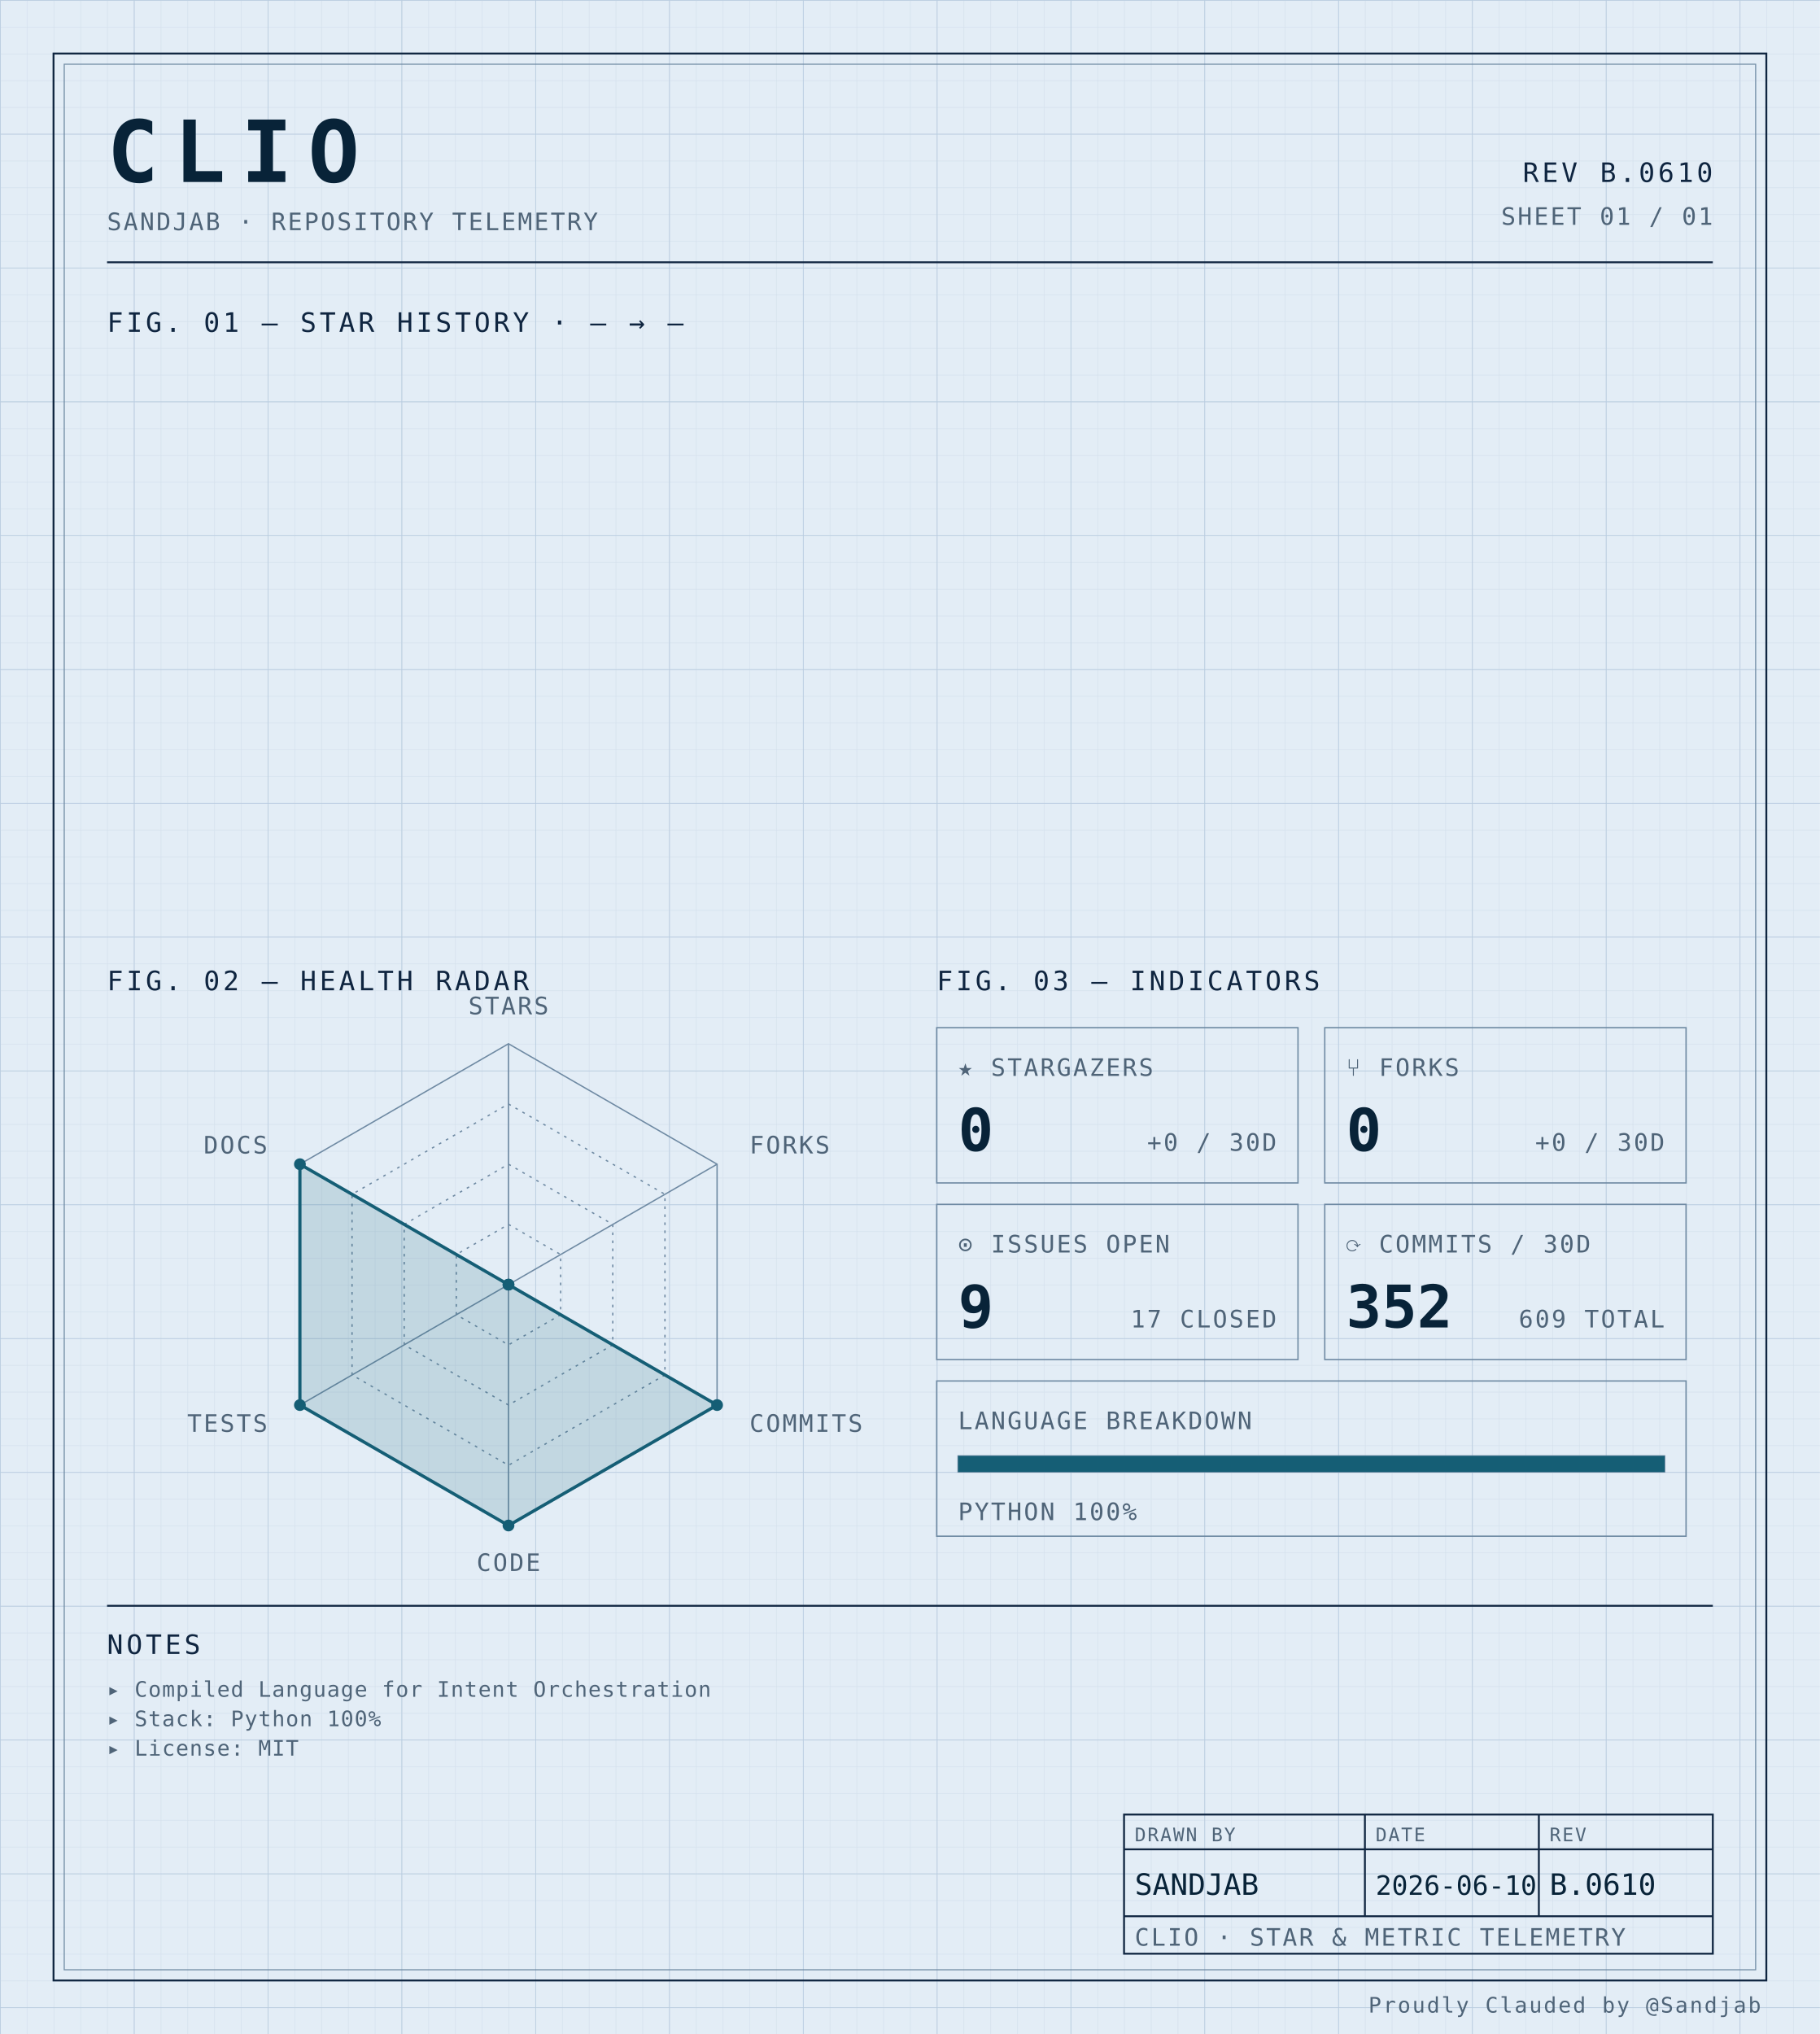
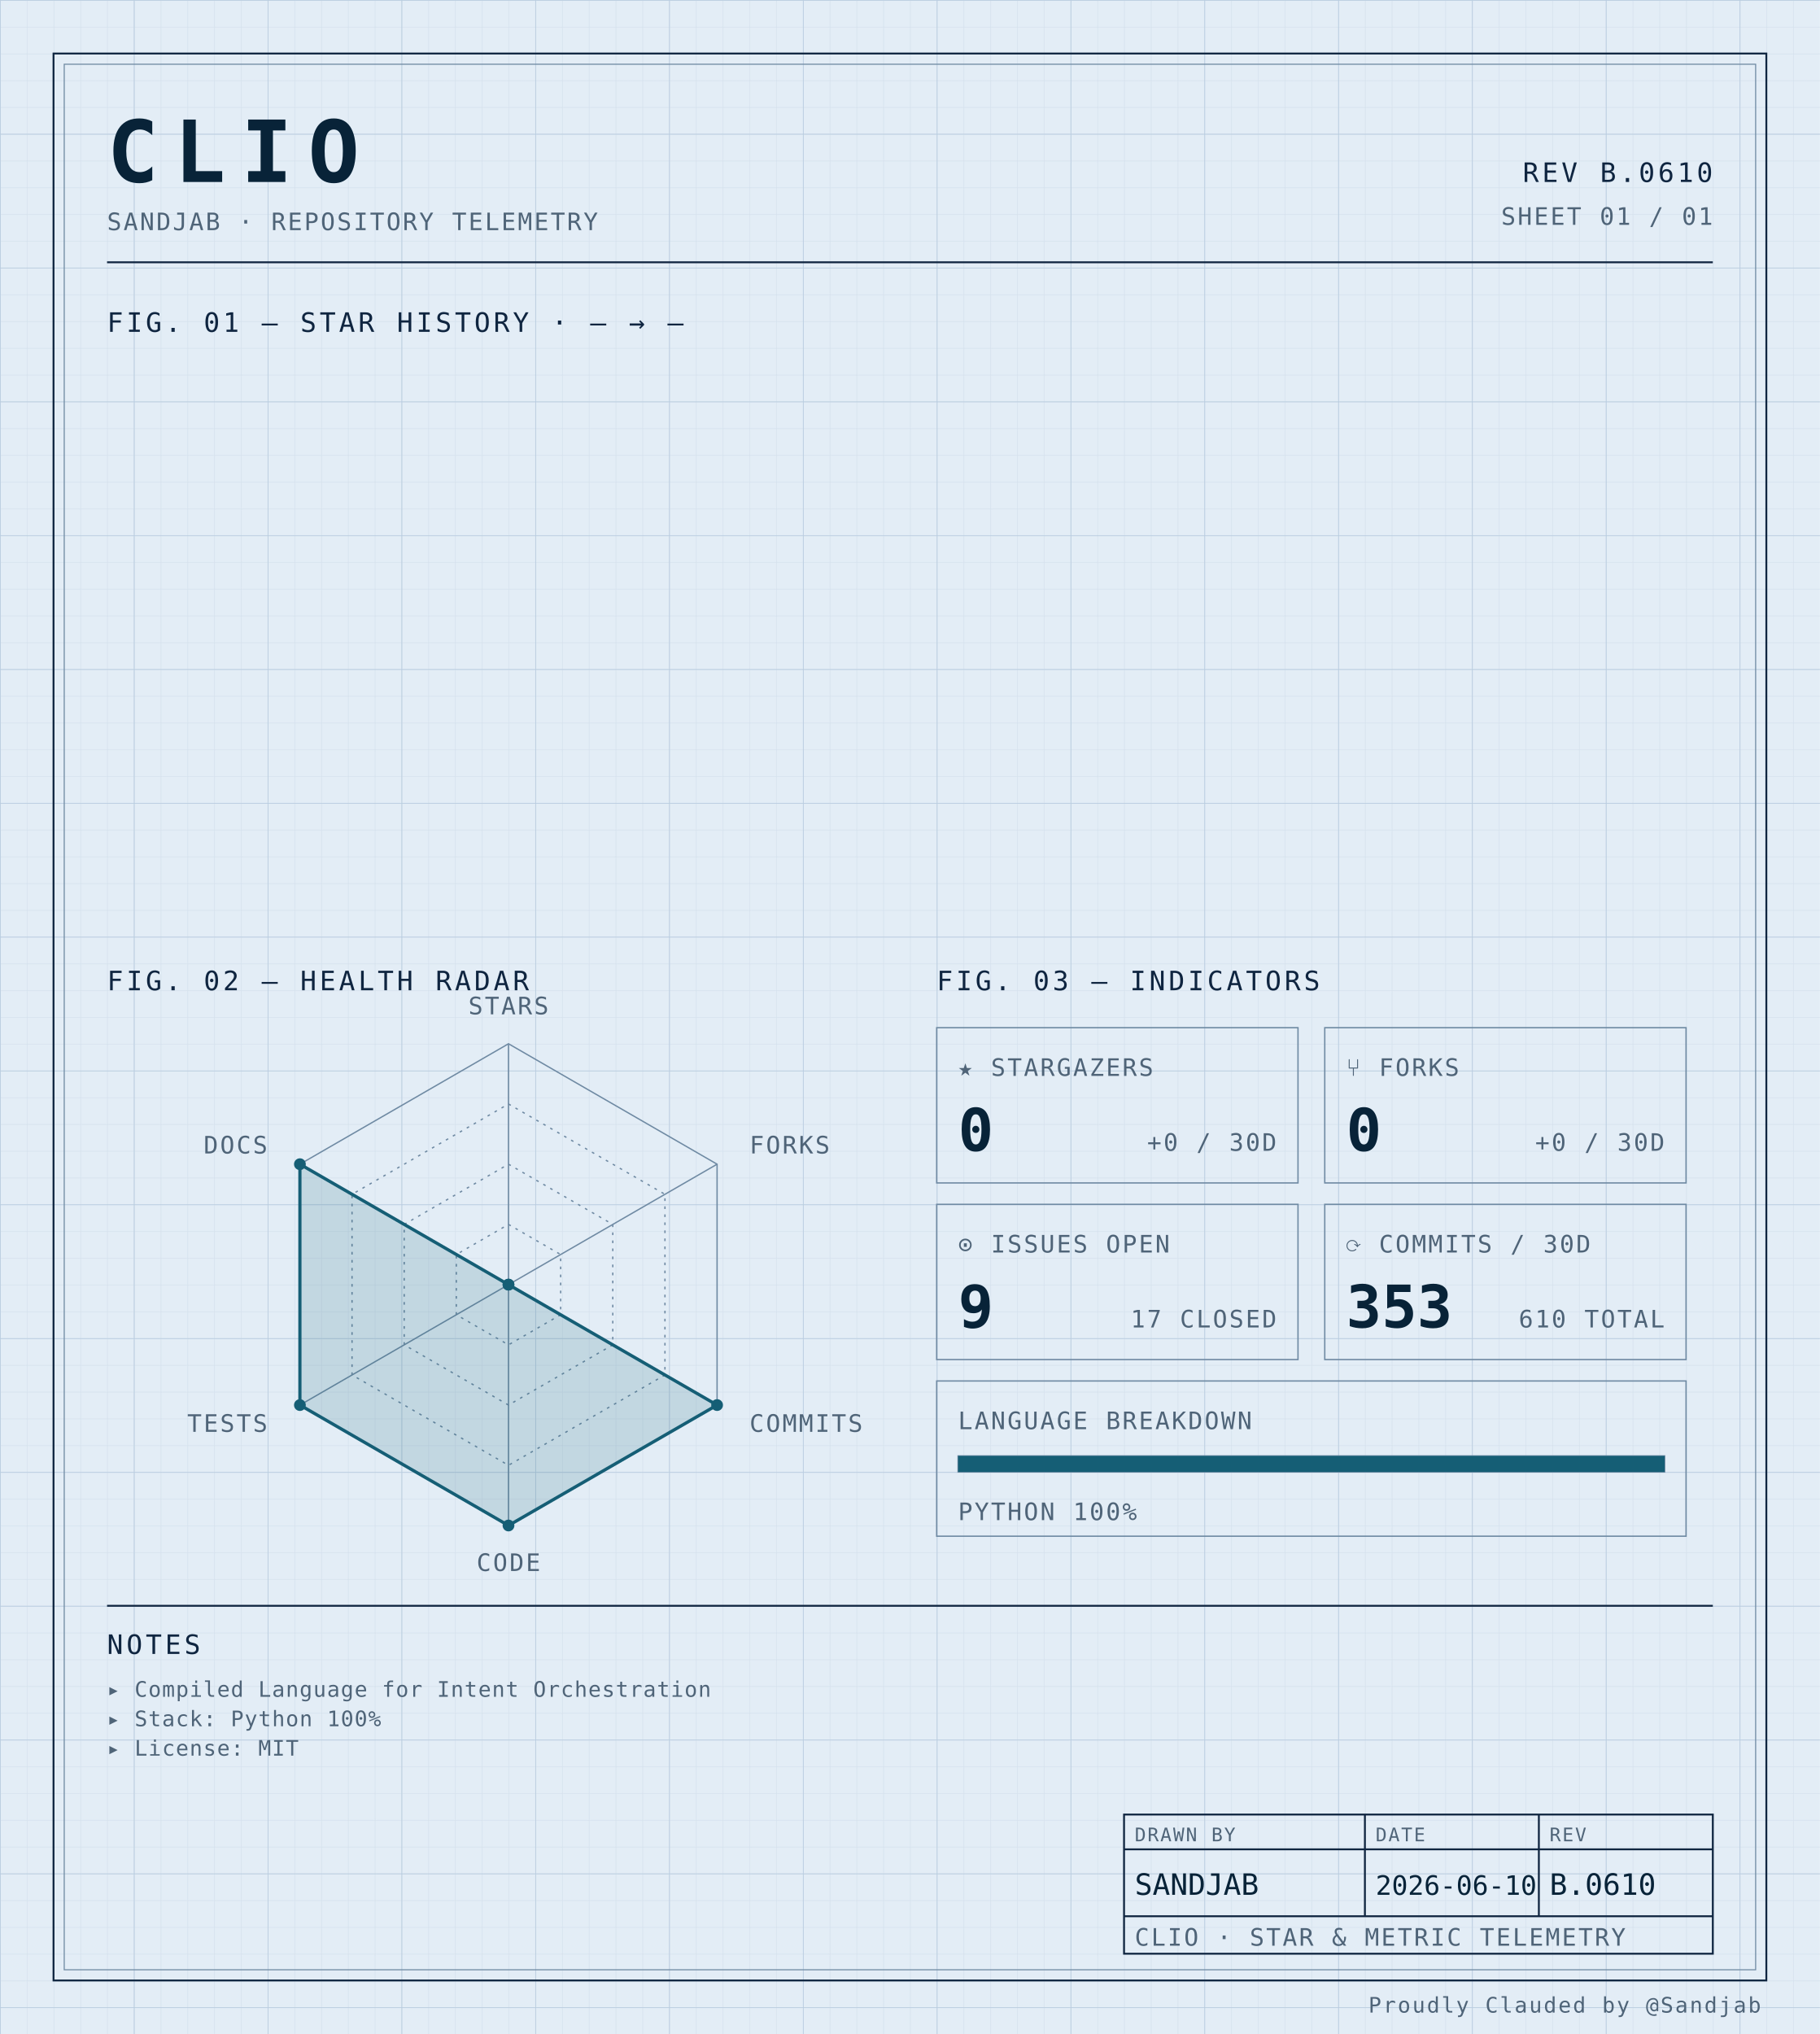
<svg xmlns="http://www.w3.org/2000/svg" width="100%" viewBox="0 0 680 760" role="img">
  <defs>
    <pattern id="grid-fine" width="10" height="10" patternUnits="userSpaceOnUse">
      <path d="M10 0H0V10" fill="none" stroke="#d4e0ec" stroke-width="0.4" />
    </pattern>
    <pattern id="grid-major" width="50" height="50" patternUnits="userSpaceOnUse">
      <path d="M50 0H0V50" fill="none" stroke="#b8cce0" stroke-width="0.5" />
    </pattern>
  </defs>
  <rect x="0" y="0" width="680" height="760" fill="#e3edf6" />
  <rect x="0" y="0" width="680" height="760" fill="url(#grid-fine)" />
  <rect x="0" y="0" width="680" height="760" fill="url(#grid-major)" />
  <rect x="20" y="20" width="640" height="720" fill="none" stroke="#0f2540" stroke-width="0.7" />
  <rect x="24" y="24" width="632" height="712" fill="none" stroke="#6f8aa3" stroke-width="0.4" />
  <text x="40" y="68" font-family="ui-monospace, 'SF Mono', 'JetBrains Mono', 'Cascadia Code', Consolas, monospace" font-size="32" font-weight="700" fill="#082338" text-anchor="start" letter-spacing="0.18em">CLIO</text>
  <text x="40" y="86" font-family="ui-monospace, 'SF Mono', 'JetBrains Mono', 'Cascadia Code', Consolas, monospace" font-size="9" font-weight="400" fill="#4f6478" text-anchor="start" letter-spacing="0.08em">SANDJAB · REPOSITORY TELEMETRY</text>
  <text x="640" y="68" font-family="ui-monospace, 'SF Mono', 'JetBrains Mono', 'Cascadia Code', Consolas, monospace" font-size="10" font-weight="400" fill="#0f2540" text-anchor="end" letter-spacing="0.12em">REV B.0610</text>
  <text x="640" y="84" font-family="ui-monospace, 'SF Mono', 'JetBrains Mono', 'Cascadia Code', Consolas, monospace" font-size="9" font-weight="400" fill="#4f6478" text-anchor="end" letter-spacing="0.08em">SHEET 01 / 01</text>
  <line x1="40" y1="98" x2="640" y2="98" stroke="#0f2540" stroke-width="0.7" />
  <text x="40" y="124" font-family="ui-monospace, 'SF Mono', 'JetBrains Mono', 'Cascadia Code', Consolas, monospace" font-size="10" font-weight="400" fill="#0f2540" text-anchor="start" letter-spacing="0.12em">FIG. 01 — STAR HISTORY · — → —</text>
  <text x="40" y="370" font-family="ui-monospace, 'SF Mono', 'JetBrains Mono', 'Cascadia Code', Consolas, monospace" font-size="10" font-weight="400" fill="#0f2540" text-anchor="start" letter-spacing="0.12em">FIG. 02 — HEALTH RADAR</text>
  <g transform="translate(190 480)">
    <polygon points="0.00,-90.00 77.94,-45.00 77.94,45.00 0.00,90.00 -77.94,45.00 -77.94,-45.00" fill="none" stroke="#6f8aa3" stroke-width="0.5" />
    <polygon points="0.00,-67.50 58.46,-33.75 58.46,33.75 0.00,67.50 -58.46,33.75 -58.46,-33.75" fill="none" stroke="#6f8aa3" stroke-width="0.5" stroke-dasharray="1,2" />
    <polygon points="0.00,-45.00 38.97,-22.50 38.97,22.50 0.00,45.00 -38.97,22.50 -38.97,-22.50" fill="none" stroke="#6f8aa3" stroke-width="0.5" stroke-dasharray="1,2" />
    <polygon points="0.00,-22.50 19.49,-11.25 19.49,11.25 0.00,22.50 -19.49,11.25 -19.49,-11.25" fill="none" stroke="#6f8aa3" stroke-width="0.5" stroke-dasharray="1,2" />
    <line x1="0" y1="0" x2="0.00" y2="-90.00" stroke="#6f8aa3" stroke-width="0.5" />
    <line x1="0" y1="0" x2="77.94" y2="-45.00" stroke="#6f8aa3" stroke-width="0.5" />
    <line x1="0" y1="0" x2="77.94" y2="45.00" stroke="#6f8aa3" stroke-width="0.5" />
    <line x1="0" y1="0" x2="0.00" y2="90.00" stroke="#6f8aa3" stroke-width="0.5" />
    <line x1="0" y1="0" x2="-77.94" y2="45.00" stroke="#6f8aa3" stroke-width="0.5" />
    <line x1="0" y1="0" x2="-77.94" y2="-45.00" stroke="#6f8aa3" stroke-width="0.5" />
    <polygon points="0.00,0.00 0.00,0.00 77.94,45.00 0.00,90.00 -77.94,45.00 -77.94,-45.00" fill="#155e75" fill-opacity="0.16" stroke="#155e75" stroke-width="1.2" />
    <circle cx="0.00" cy="0.00" r="2.2" fill="#155e75" />
    <circle cx="0.00" cy="0.00" r="2.2" fill="#155e75" />
    <circle cx="77.94" cy="45.00" r="2.2" fill="#155e75" />
    <circle cx="0.00" cy="90.00" r="2.2" fill="#155e75" />
    <circle cx="-77.94" cy="45.00" r="2.2" fill="#155e75" />
    <circle cx="-77.94" cy="-45.00" r="2.2" fill="#155e75" />
    <text x="6.3681633555662356e-15" y="-101" font-family="ui-monospace, 'SF Mono', 'JetBrains Mono', 'Cascadia Code', Consolas, monospace" font-size="9" font-weight="400" fill="#4f6478" text-anchor="middle" letter-spacing="0.08em">STARS</text>
    <text x="90.067" y="-49" font-family="ui-monospace, 'SF Mono', 'JetBrains Mono', 'Cascadia Code', Consolas, monospace" font-size="9" font-weight="400" fill="#4f6478" text-anchor="start" letter-spacing="0.08em">FORKS</text>
    <text x="90.067" y="55" font-family="ui-monospace, 'SF Mono', 'JetBrains Mono', 'Cascadia Code', Consolas, monospace" font-size="9" font-weight="400" fill="#4f6478" text-anchor="start" letter-spacing="0.08em">COMMITS</text>
    <text x="6.3681633555662356e-15" y="107" font-family="ui-monospace, 'SF Mono', 'JetBrains Mono', 'Cascadia Code', Consolas, monospace" font-size="9" font-weight="400" fill="#4f6478" text-anchor="middle" letter-spacing="0.08em">CODE</text>
    <text x="-90.067" y="55" font-family="ui-monospace, 'SF Mono', 'JetBrains Mono', 'Cascadia Code', Consolas, monospace" font-size="9" font-weight="400" fill="#4f6478" text-anchor="end" letter-spacing="0.08em">TESTS</text>
    <text x="-90.067" y="-49" font-family="ui-monospace, 'SF Mono', 'JetBrains Mono', 'Cascadia Code', Consolas, monospace" font-size="9" font-weight="400" fill="#4f6478" text-anchor="end" letter-spacing="0.08em">DOCS</text>
  </g>
  <text x="350" y="370" font-family="ui-monospace, 'SF Mono', 'JetBrains Mono', 'Cascadia Code', Consolas, monospace" font-size="10" font-weight="400" fill="#0f2540" text-anchor="start" letter-spacing="0.12em">FIG. 03 — INDICATORS</text>
  <rect x="350" y="384" width="135" height="58" fill="none" stroke="#6f8aa3" stroke-width="0.5" />
  <text x="358" y="402" font-family="ui-monospace, 'SF Mono', 'JetBrains Mono', 'Cascadia Code', Consolas, monospace" font-size="9" font-weight="400" fill="#4f6478" text-anchor="start" letter-spacing="0.08em">★ STARGAZERS</text>
  <text x="358" y="430" font-family="ui-monospace, 'SF Mono', 'JetBrains Mono', 'Cascadia Code', Consolas, monospace" font-size="22" font-weight="700" fill="#082338" text-anchor="start" letter-spacing="normal">0</text>
  <text x="477" y="430" font-family="ui-monospace, 'SF Mono', 'JetBrains Mono', 'Cascadia Code', Consolas, monospace" font-size="9" font-weight="400" fill="#4f6478" text-anchor="end" letter-spacing="0.08em">+0 / 30D</text>
  <rect x="495" y="384" width="135" height="58" fill="none" stroke="#6f8aa3" stroke-width="0.5" />
  <text x="503" y="402" font-family="ui-monospace, 'SF Mono', 'JetBrains Mono', 'Cascadia Code', Consolas, monospace" font-size="9" font-weight="400" fill="#4f6478" text-anchor="start" letter-spacing="0.08em">⑂ FORKS</text>
  <text x="503" y="430" font-family="ui-monospace, 'SF Mono', 'JetBrains Mono', 'Cascadia Code', Consolas, monospace" font-size="22" font-weight="700" fill="#082338" text-anchor="start" letter-spacing="normal">0</text>
  <text x="622" y="430" font-family="ui-monospace, 'SF Mono', 'JetBrains Mono', 'Cascadia Code', Consolas, monospace" font-size="9" font-weight="400" fill="#4f6478" text-anchor="end" letter-spacing="0.08em">+0 / 30D</text>
  <rect x="350" y="450" width="135" height="58" fill="none" stroke="#6f8aa3" stroke-width="0.5" />
  <text x="358" y="468" font-family="ui-monospace, 'SF Mono', 'JetBrains Mono', 'Cascadia Code', Consolas, monospace" font-size="9" font-weight="400" fill="#4f6478" text-anchor="start" letter-spacing="0.08em">⊙ ISSUES OPEN</text>
  <text x="358" y="496" font-family="ui-monospace, 'SF Mono', 'JetBrains Mono', 'Cascadia Code', Consolas, monospace" font-size="22" font-weight="700" fill="#082338" text-anchor="start" letter-spacing="normal">9</text>
  <text x="477" y="496" font-family="ui-monospace, 'SF Mono', 'JetBrains Mono', 'Cascadia Code', Consolas, monospace" font-size="9" font-weight="400" fill="#4f6478" text-anchor="end" letter-spacing="0.08em">17 CLOSED</text>
  <rect x="495" y="450" width="135" height="58" fill="none" stroke="#6f8aa3" stroke-width="0.5" />
  <text x="503" y="468" font-family="ui-monospace, 'SF Mono', 'JetBrains Mono', 'Cascadia Code', Consolas, monospace" font-size="9" font-weight="400" fill="#4f6478" text-anchor="start" letter-spacing="0.08em">⟳ COMMITS / 30D</text>
-   <text x="503" y="496" font-family="ui-monospace, 'SF Mono', 'JetBrains Mono', 'Cascadia Code', Consolas, monospace" font-size="22" font-weight="700" fill="#082338" text-anchor="start" letter-spacing="normal">352</text>
-   <text x="622" y="496" font-family="ui-monospace, 'SF Mono', 'JetBrains Mono', 'Cascadia Code', Consolas, monospace" font-size="9" font-weight="400" fill="#4f6478" text-anchor="end" letter-spacing="0.08em">609 TOTAL</text>
+   <text x="503" y="496" font-family="ui-monospace, 'SF Mono', 'JetBrains Mono', 'Cascadia Code', Consolas, monospace" font-size="22" font-weight="700" fill="#082338" text-anchor="start" letter-spacing="normal">353</text>
+   <text x="622" y="496" font-family="ui-monospace, 'SF Mono', 'JetBrains Mono', 'Cascadia Code', Consolas, monospace" font-size="9" font-weight="400" fill="#4f6478" text-anchor="end" letter-spacing="0.08em">610 TOTAL</text>
  <rect x="350" y="516" width="280" height="58" fill="none" stroke="#6f8aa3" stroke-width="0.5" />
  <text x="358" y="534" font-family="ui-monospace, 'SF Mono', 'JetBrains Mono', 'Cascadia Code', Consolas, monospace" font-size="9" font-weight="400" fill="#4f6478" text-anchor="start" letter-spacing="0.08em">LANGUAGE BREAKDOWN</text>
  <rect x="358" y="544" width="264" height="6" fill="none" stroke="#6f8aa3" stroke-width="0.5" />
  <rect x="358" y="544" width="264.00" height="6" fill="#155e75" />
  <text x="358" y="568" font-family="ui-monospace, 'SF Mono', 'JetBrains Mono', 'Cascadia Code', Consolas, monospace" font-size="9" font-weight="400" fill="#4f6478" text-anchor="start" letter-spacing="0.08em">PYTHON 100%</text>
  <line x1="40" y1="600" x2="640" y2="600" stroke="#0f2540" stroke-width="0.7" />
  <text x="40" y="618" font-family="ui-monospace, 'SF Mono', 'JetBrains Mono', 'Cascadia Code', Consolas, monospace" font-size="10" font-weight="400" fill="#0f2540" text-anchor="start" letter-spacing="0.12em">NOTES</text>
  <text x="40" y="634" font-family="ui-monospace, 'SF Mono', 'JetBrains Mono', 'Cascadia Code', Consolas, monospace" font-size="8" font-weight="400" fill="#4f6478" text-anchor="start" letter-spacing="0.04em">▸ Compiled Language for Intent Orchestration</text>
  <text x="40" y="645" font-family="ui-monospace, 'SF Mono', 'JetBrains Mono', 'Cascadia Code', Consolas, monospace" font-size="8" font-weight="400" fill="#4f6478" text-anchor="start" letter-spacing="0.04em">▸ Stack: Python 100%</text>
  <text x="40" y="656" font-family="ui-monospace, 'SF Mono', 'JetBrains Mono', 'Cascadia Code', Consolas, monospace" font-size="8" font-weight="400" fill="#4f6478" text-anchor="start" letter-spacing="0.04em">▸ License: MIT</text>
  <rect x="420" y="678" width="220" height="52" fill="none" stroke="#0f2540" stroke-width="0.7" />
  <line x1="420" y1="691" x2="640" y2="691" stroke="#0f2540" stroke-width="0.7" />
  <line x1="420" y1="716" x2="640" y2="716" stroke="#0f2540" stroke-width="0.7" />
  <line x1="510" y1="678" x2="510" y2="716" stroke="#0f2540" stroke-width="0.7" />
  <line x1="575" y1="678" x2="575" y2="716" stroke="#0f2540" stroke-width="0.7" />
  <text x="424" y="688" font-family="ui-monospace, 'SF Mono', 'JetBrains Mono', 'Cascadia Code', Consolas, monospace" font-size="7" font-weight="400" fill="#4f6478" text-anchor="start" letter-spacing="0.08em">DRAWN BY</text>
  <text x="514" y="688" font-family="ui-monospace, 'SF Mono', 'JetBrains Mono', 'Cascadia Code', Consolas, monospace" font-size="7" font-weight="400" fill="#4f6478" text-anchor="start" letter-spacing="0.08em">DATE</text>
  <text x="579" y="688" font-family="ui-monospace, 'SF Mono', 'JetBrains Mono', 'Cascadia Code', Consolas, monospace" font-size="7" font-weight="400" fill="#4f6478" text-anchor="start" letter-spacing="0.08em">REV</text>
  <text x="424" y="708" font-family="ui-monospace, 'SF Mono', 'JetBrains Mono', 'Cascadia Code', Consolas, monospace" font-size="11" font-weight="400" fill="#082338" text-anchor="start" letter-spacing="normal">SANDJAB</text>
  <text x="514" y="708" font-family="ui-monospace, 'SF Mono', 'JetBrains Mono', 'Cascadia Code', Consolas, monospace" font-size="10" font-weight="400" fill="#082338" text-anchor="start" letter-spacing="normal">2026-06-10</text>
  <text x="579" y="708" font-family="ui-monospace, 'SF Mono', 'JetBrains Mono', 'Cascadia Code', Consolas, monospace" font-size="11" font-weight="400" fill="#082338" text-anchor="start" letter-spacing="normal">B.0610</text>
  <text x="424" y="727" font-family="ui-monospace, 'SF Mono', 'JetBrains Mono', 'Cascadia Code', Consolas, monospace" font-size="9" font-weight="400" fill="#4f6478" text-anchor="start" letter-spacing="0.08em">CLIO · STAR &amp; METRIC TELEMETRY</text>
  <text x="658" y="752" font-family="ui-monospace, 'SF Mono', 'JetBrains Mono', 'Cascadia Code', Consolas, monospace" font-size="8" font-weight="400" fill="#4f6478" text-anchor="end" letter-spacing="0.08em">Proudly Clauded by @Sandjab</text>
</svg>
